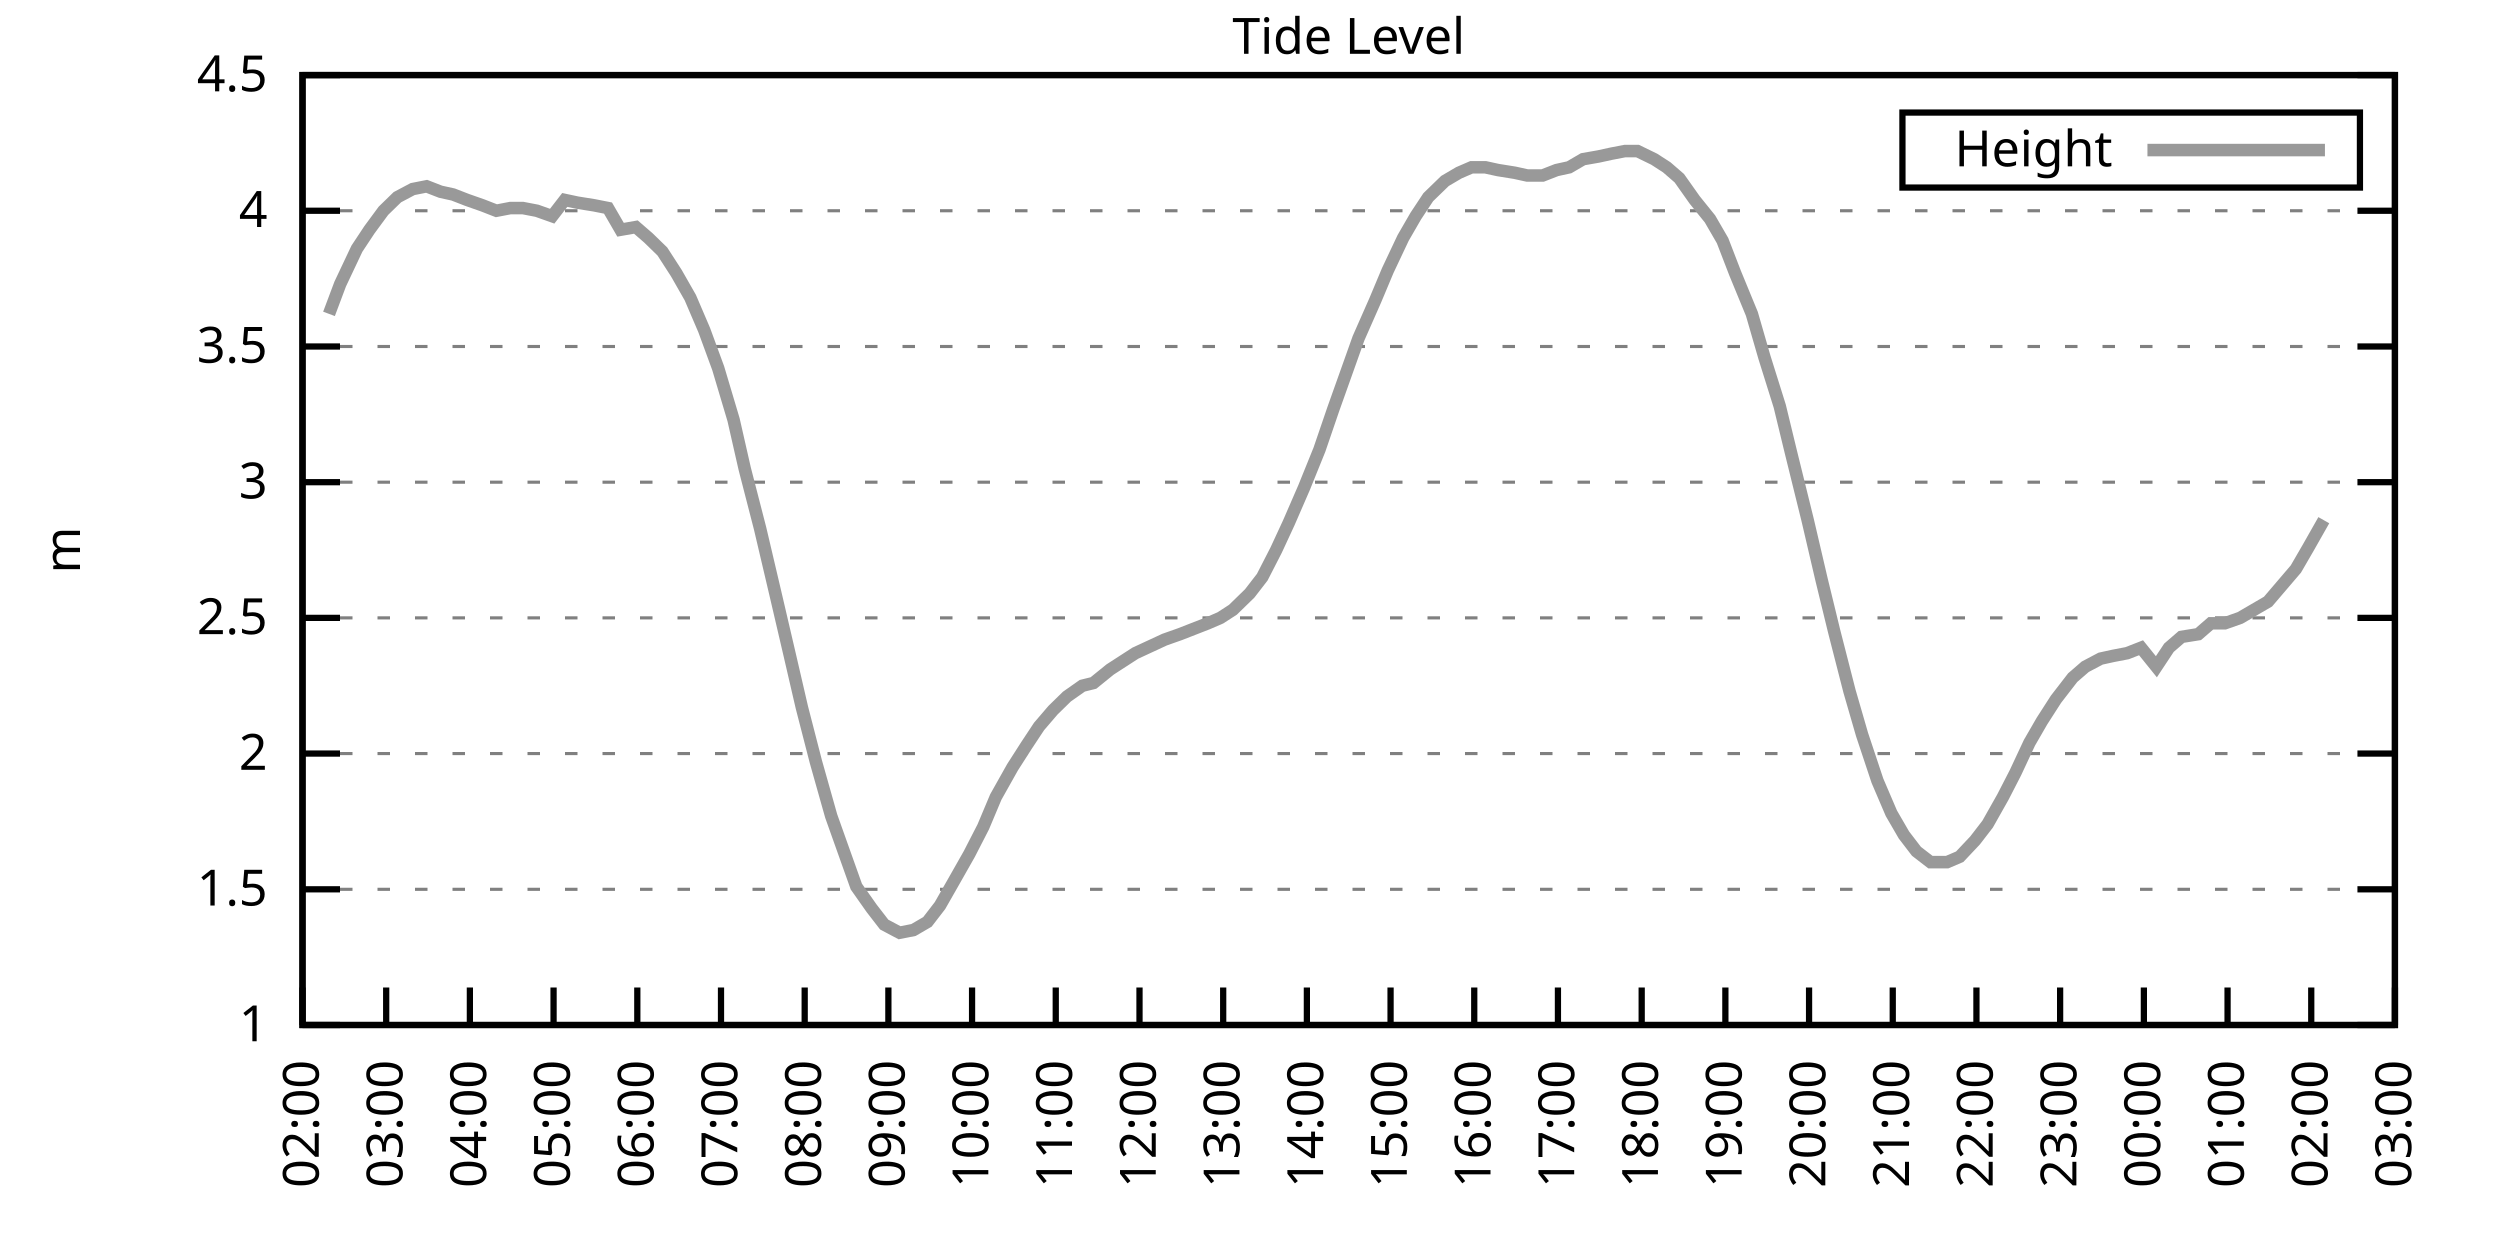
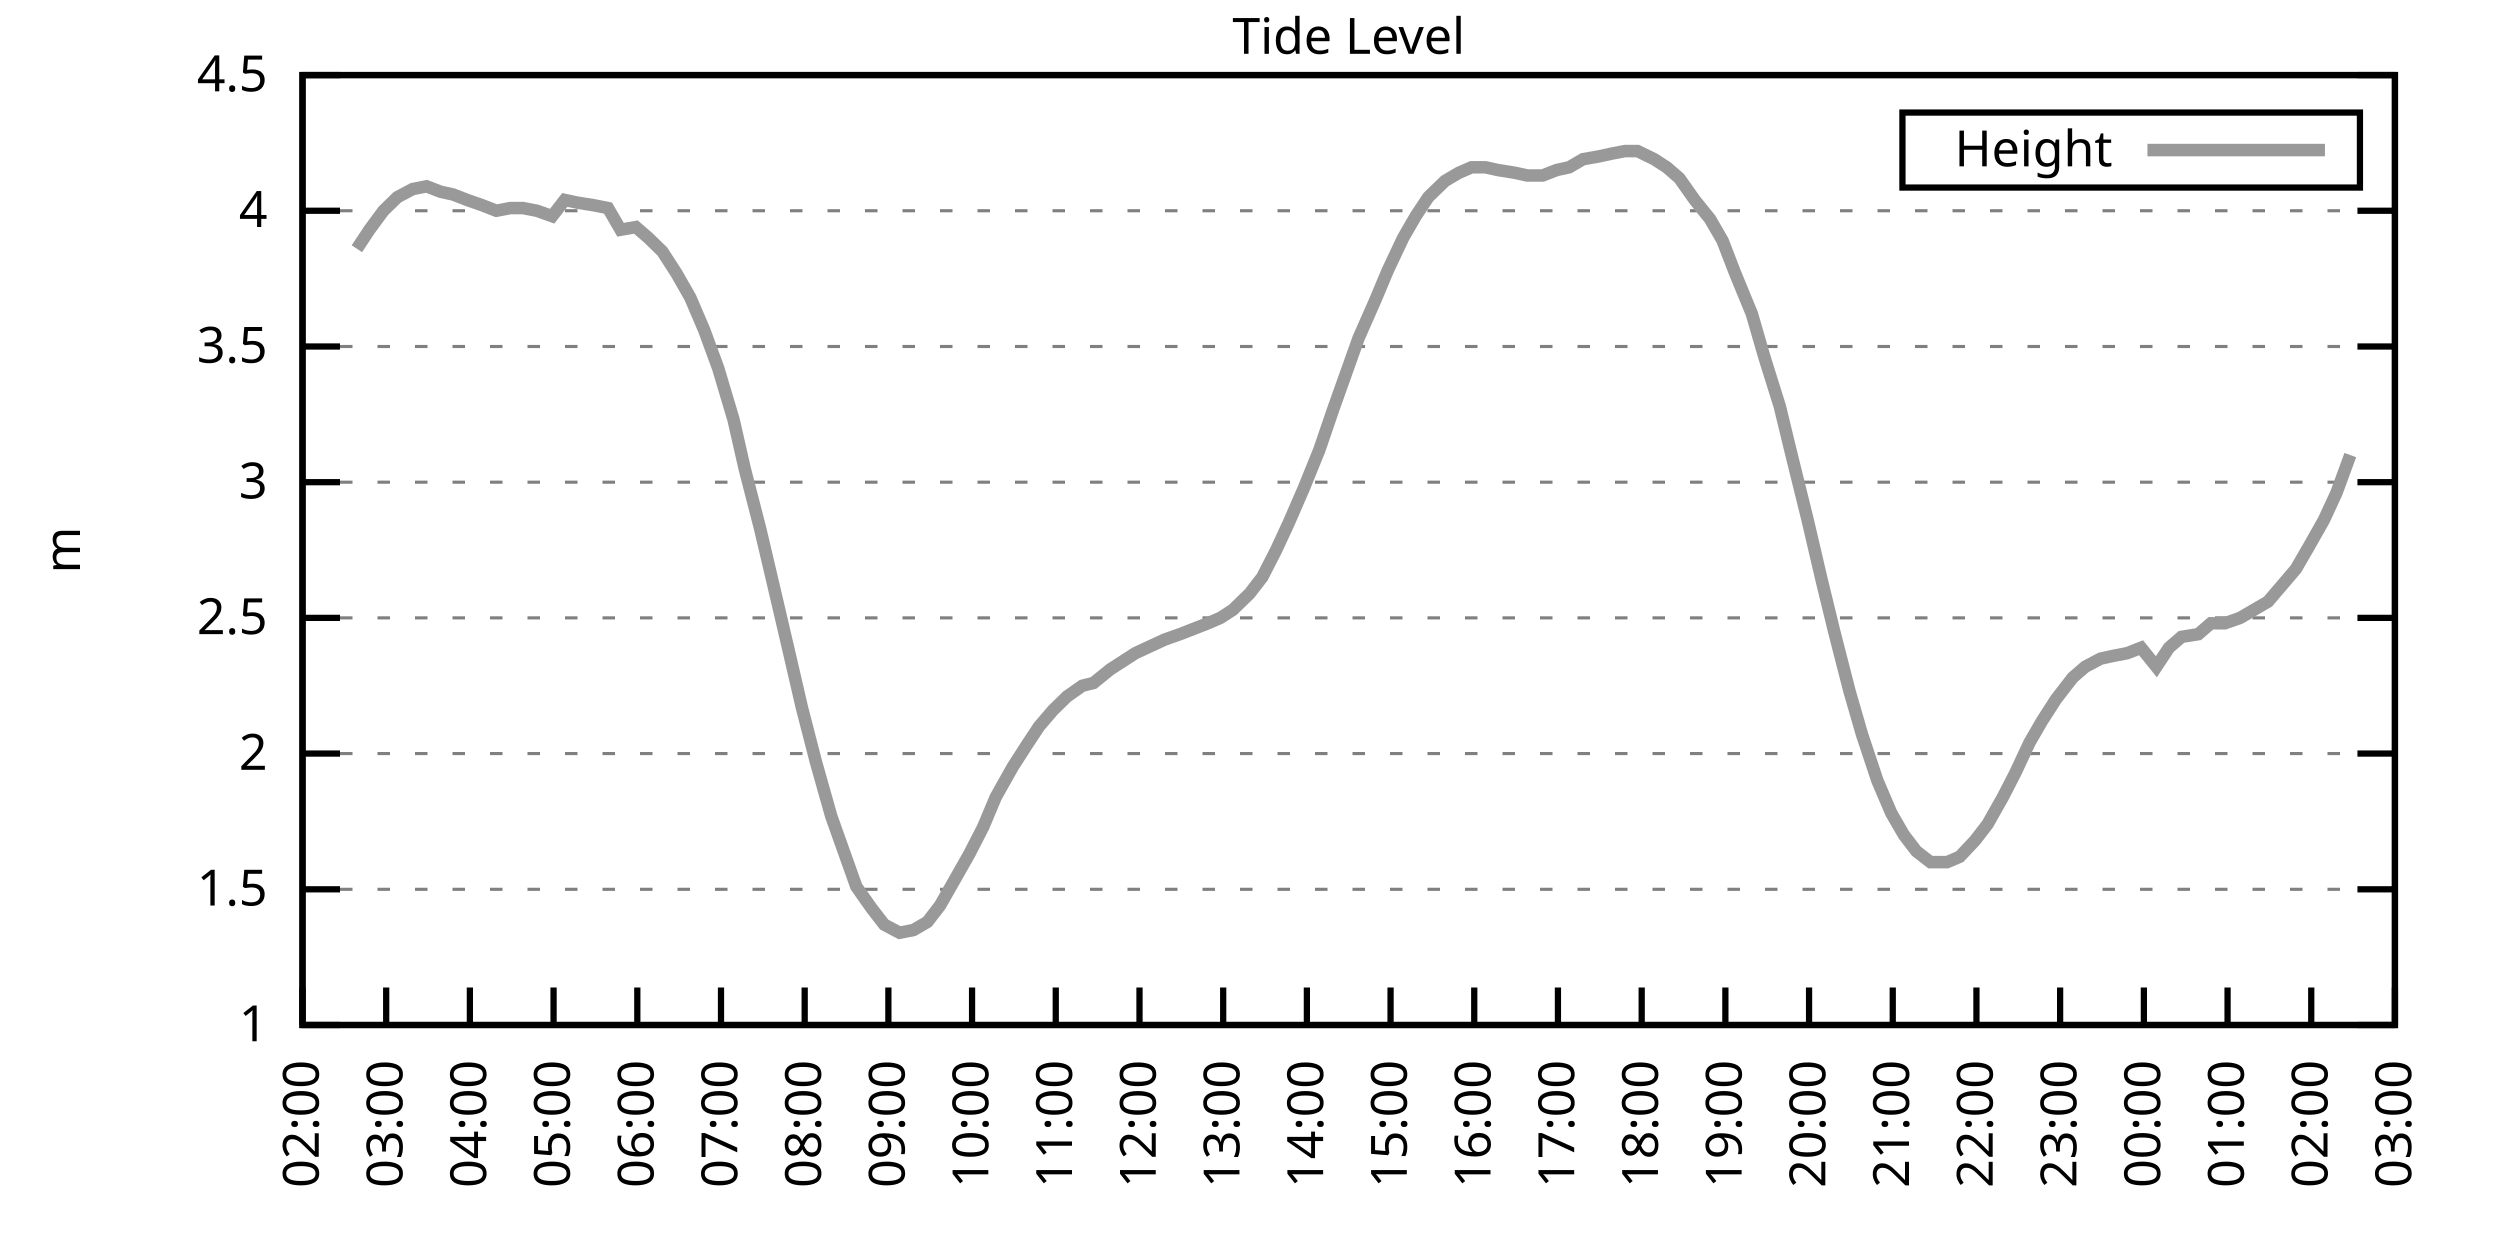
<svg xmlns="http://www.w3.org/2000/svg" xmlns:xlink="http://www.w3.org/1999/xlink" width="400" height="200" viewBox="0 0 400 200">
  <g id="gnuplot_canvas">
    <rect x="0" y="0" width="400" height="200" fill="none" />
    <defs>
      <circle id="gpDot" r="0.5" stroke-width="0.5" stroke="currentColor" />
      <path id="gpPt0" stroke-width="0.333" stroke="currentColor" d="M-1,0 h2 M0,-1 v2" />
      <path id="gpPt1" stroke-width="0.333" stroke="currentColor" d="M-1,-1 L1,1 M1,-1 L-1,1" />
      <path id="gpPt2" stroke-width="0.333" stroke="currentColor" d="M-1,0 L1,0 M0,-1 L0,1 M-1,-1 L1,1 M-1,1 L1,-1" />
      <rect id="gpPt3" stroke-width="0.333" stroke="currentColor" x="-1" y="-1" width="2" height="2" />
      <rect id="gpPt4" stroke-width="0.333" stroke="currentColor" fill="currentColor" x="-1" y="-1" width="2" height="2" />
      <circle id="gpPt5" stroke-width="0.333" stroke="currentColor" cx="0" cy="0" r="1" />
      <use xlink:href="#gpPt5" id="gpPt6" fill="currentColor" stroke="none" />
      <path id="gpPt7" stroke-width="0.333" stroke="currentColor" d="M0,-1.33 L-1.33,0.67 L1.33,0.67 z" />
      <use xlink:href="#gpPt7" id="gpPt8" fill="currentColor" stroke="none" />
      <use xlink:href="#gpPt7" id="gpPt9" stroke="currentColor" transform="rotate(180)" />
      <use xlink:href="#gpPt9" id="gpPt10" fill="currentColor" stroke="none" />
      <use xlink:href="#gpPt3" id="gpPt11" stroke="currentColor" transform="rotate(45)" />
      <use xlink:href="#gpPt11" id="gpPt12" fill="currentColor" stroke="none" />
      <path id="gpPt13" stroke-width="0.333" stroke="currentColor" d="M0,1.330 L1.265,0.411 L0.782,-1.067 L-0.782,-1.076 L-1.265,0.411 z" />
      <use xlink:href="#gpPt13" id="gpPt14" fill="currentColor" stroke="none" />
      <filter id="textbox" filterUnits="objectBoundingBox" x="0" y="0" height="1" width="1">
        <feFlood flood-color="white" flood-opacity="1" result="bgnd" />
        <feComposite in="SourceGraphic" in2="bgnd" operator="atop" />
      </filter>
      <filter id="greybox" filterUnits="objectBoundingBox" x="0" y="0" height="1" width="1">
        <feFlood flood-color="lightgrey" flood-opacity="1" result="grey" />
        <feComposite in="SourceGraphic" in2="grey" operator="atop" />
      </filter>
    </defs>
    <g fill="none" color="white" stroke="currentColor" stroke-width="1.00" stroke-linecap="butt" stroke-linejoin="miter">
</g>
    <g fill="none" color="black" stroke="currentColor" stroke-width="1.00" stroke-linecap="butt" stroke-linejoin="miter">
      <g stroke="none" shape-rendering="crispEdges">
        <polygon fill="rgb(255, 255, 255)" points="48.40,164.00 383.18,164.00 383.18,12.02 48.40,12.02 " />
      </g>
    </g>
    <g fill="none" color="black" stroke="currentColor" stroke-width="1.00" stroke-linecap="butt" stroke-linejoin="miter">
</g>
    <g fill="none" color="black" stroke="black" stroke-width="0.50" stroke-linecap="butt" stroke-linejoin="miter">
</g>
    <g fill="none" color="gray" stroke="currentColor" stroke-width="0.50" stroke-linecap="butt" stroke-linejoin="miter">
      <path stroke="gray" stroke-dasharray="2,4" class="gridline" d="M48.40,164.00 L383.19,164.00  " />
    </g>
    <g fill="none" color="gray" stroke="gray" stroke-width="1.00" stroke-linecap="butt" stroke-linejoin="miter">
</g>
    <g fill="none" color="black" stroke="currentColor" stroke-width="1.00" stroke-linecap="butt" stroke-linejoin="miter">
      <path stroke="black" d="M48.40,164.00 L54.40,164.00 M383.19,164.00 L377.19,164.00  " />
      <g transform="translate(42.80,166.60)" stroke="none" fill="black" font-family="Sans" font-size="8.00" text-anchor="end">
        <text>
          <tspan font-family="Sans"> 1</tspan>
        </text>
      </g>
    </g>
    <g fill="none" color="black" stroke="currentColor" stroke-width="1.00" stroke-linecap="butt" stroke-linejoin="miter">
</g>
    <g fill="none" color="black" stroke="black" stroke-width="0.50" stroke-linecap="butt" stroke-linejoin="miter">
</g>
    <g fill="none" color="gray" stroke="currentColor" stroke-width="0.50" stroke-linecap="butt" stroke-linejoin="miter">
      <path stroke="gray" stroke-dasharray="2,4" class="gridline" d="M48.40,142.29 L383.19,142.29  " />
    </g>
    <g fill="none" color="gray" stroke="gray" stroke-width="1.00" stroke-linecap="butt" stroke-linejoin="miter">
</g>
    <g fill="none" color="black" stroke="currentColor" stroke-width="1.00" stroke-linecap="butt" stroke-linejoin="miter">
      <path stroke="black" d="M48.40,142.29 L54.40,142.29 M383.19,142.29 L377.19,142.29  " />
      <g transform="translate(42.80,144.89)" stroke="none" fill="black" font-family="Sans" font-size="8.00" text-anchor="end">
        <text>
          <tspan font-family="Sans"> 1.5</tspan>
        </text>
      </g>
    </g>
    <g fill="none" color="black" stroke="currentColor" stroke-width="1.00" stroke-linecap="butt" stroke-linejoin="miter">
</g>
    <g fill="none" color="black" stroke="black" stroke-width="0.50" stroke-linecap="butt" stroke-linejoin="miter">
</g>
    <g fill="none" color="gray" stroke="currentColor" stroke-width="0.50" stroke-linecap="butt" stroke-linejoin="miter">
      <path stroke="gray" stroke-dasharray="2,4" class="gridline" d="M48.40,120.57 L383.19,120.57  " />
    </g>
    <g fill="none" color="gray" stroke="gray" stroke-width="1.00" stroke-linecap="butt" stroke-linejoin="miter">
</g>
    <g fill="none" color="black" stroke="currentColor" stroke-width="1.00" stroke-linecap="butt" stroke-linejoin="miter">
      <path stroke="black" d="M48.40,120.57 L54.40,120.57 M383.19,120.57 L377.19,120.57  " />
      <g transform="translate(42.80,123.17)" stroke="none" fill="black" font-family="Sans" font-size="8.00" text-anchor="end">
        <text>
          <tspan font-family="Sans"> 2</tspan>
        </text>
      </g>
    </g>
    <g fill="none" color="black" stroke="currentColor" stroke-width="1.00" stroke-linecap="butt" stroke-linejoin="miter">
</g>
    <g fill="none" color="black" stroke="black" stroke-width="0.50" stroke-linecap="butt" stroke-linejoin="miter">
</g>
    <g fill="none" color="gray" stroke="currentColor" stroke-width="0.50" stroke-linecap="butt" stroke-linejoin="miter">
      <path stroke="gray" stroke-dasharray="2,4" class="gridline" d="M48.40,98.86 L383.19,98.86  " />
    </g>
    <g fill="none" color="gray" stroke="gray" stroke-width="1.00" stroke-linecap="butt" stroke-linejoin="miter">
</g>
    <g fill="none" color="black" stroke="currentColor" stroke-width="1.00" stroke-linecap="butt" stroke-linejoin="miter">
      <path stroke="black" d="M48.40,98.86 L54.40,98.86 M383.19,98.86 L377.19,98.86  " />
      <g transform="translate(42.80,101.46)" stroke="none" fill="black" font-family="Sans" font-size="8.00" text-anchor="end">
        <text>
          <tspan font-family="Sans"> 2.5</tspan>
        </text>
      </g>
    </g>
    <g fill="none" color="black" stroke="currentColor" stroke-width="1.00" stroke-linecap="butt" stroke-linejoin="miter">
</g>
    <g fill="none" color="black" stroke="black" stroke-width="0.50" stroke-linecap="butt" stroke-linejoin="miter">
</g>
    <g fill="none" color="gray" stroke="currentColor" stroke-width="0.50" stroke-linecap="butt" stroke-linejoin="miter">
      <path stroke="gray" stroke-dasharray="2,4" class="gridline" d="M48.40,77.15 L383.19,77.15  " />
    </g>
    <g fill="none" color="gray" stroke="gray" stroke-width="1.00" stroke-linecap="butt" stroke-linejoin="miter">
</g>
    <g fill="none" color="black" stroke="currentColor" stroke-width="1.00" stroke-linecap="butt" stroke-linejoin="miter">
      <path stroke="black" d="M48.40,77.15 L54.40,77.15 M383.19,77.15 L377.19,77.15  " />
      <g transform="translate(42.80,79.75)" stroke="none" fill="black" font-family="Sans" font-size="8.00" text-anchor="end">
        <text>
          <tspan font-family="Sans"> 3</tspan>
        </text>
      </g>
    </g>
    <g fill="none" color="black" stroke="currentColor" stroke-width="1.00" stroke-linecap="butt" stroke-linejoin="miter">
</g>
    <g fill="none" color="black" stroke="black" stroke-width="0.50" stroke-linecap="butt" stroke-linejoin="miter">
</g>
    <g fill="none" color="gray" stroke="currentColor" stroke-width="0.50" stroke-linecap="butt" stroke-linejoin="miter">
      <path stroke="gray" stroke-dasharray="2,4" class="gridline" d="M48.40,55.44 L383.19,55.44  " />
    </g>
    <g fill="none" color="gray" stroke="gray" stroke-width="1.00" stroke-linecap="butt" stroke-linejoin="miter">
</g>
    <g fill="none" color="black" stroke="currentColor" stroke-width="1.00" stroke-linecap="butt" stroke-linejoin="miter">
      <path stroke="black" d="M48.40,55.44 L54.40,55.44 M383.19,55.44 L377.19,55.44  " />
      <g transform="translate(42.80,58.04)" stroke="none" fill="black" font-family="Sans" font-size="8.00" text-anchor="end">
        <text>
          <tspan font-family="Sans"> 3.5</tspan>
        </text>
      </g>
    </g>
    <g fill="none" color="black" stroke="currentColor" stroke-width="1.00" stroke-linecap="butt" stroke-linejoin="miter">
</g>
    <g fill="none" color="black" stroke="black" stroke-width="0.50" stroke-linecap="butt" stroke-linejoin="miter">
</g>
    <g fill="none" color="gray" stroke="currentColor" stroke-width="0.50" stroke-linecap="butt" stroke-linejoin="miter">
      <path stroke="gray" stroke-dasharray="2,4" class="gridline" d="M48.40,33.72 L383.19,33.72  " />
    </g>
    <g fill="none" color="gray" stroke="gray" stroke-width="1.00" stroke-linecap="butt" stroke-linejoin="miter">
</g>
    <g fill="none" color="black" stroke="currentColor" stroke-width="1.00" stroke-linecap="butt" stroke-linejoin="miter">
      <path stroke="black" d="M48.40,33.72 L54.40,33.72 M383.19,33.72 L377.19,33.72  " />
      <g transform="translate(42.80,36.32)" stroke="none" fill="black" font-family="Sans" font-size="8.00" text-anchor="end">
        <text>
          <tspan font-family="Sans"> 4</tspan>
        </text>
      </g>
    </g>
    <g fill="none" color="black" stroke="currentColor" stroke-width="1.00" stroke-linecap="butt" stroke-linejoin="miter">
</g>
    <g fill="none" color="black" stroke="black" stroke-width="0.50" stroke-linecap="butt" stroke-linejoin="miter">
</g>
    <g fill="none" color="gray" stroke="currentColor" stroke-width="0.50" stroke-linecap="butt" stroke-linejoin="miter">
      <path stroke="gray" stroke-dasharray="2,4" class="gridline" d="M48.40,12.01 L383.19,12.01  " />
    </g>
    <g fill="none" color="gray" stroke="gray" stroke-width="1.00" stroke-linecap="butt" stroke-linejoin="miter">
</g>
    <g fill="none" color="black" stroke="currentColor" stroke-width="1.00" stroke-linecap="butt" stroke-linejoin="miter">
      <path stroke="black" d="M48.40,12.01 L54.40,12.01 M383.19,12.01 L377.19,12.01  " />
      <g transform="translate(42.80,14.61)" stroke="none" fill="black" font-family="Sans" font-size="8.00" text-anchor="end">
        <text>
          <tspan font-family="Sans"> 4.5</tspan>
        </text>
      </g>
    </g>
    <g fill="none" color="black" stroke="currentColor" stroke-width="1.00" stroke-linecap="butt" stroke-linejoin="miter">
      <path stroke="black" d="M48.40,164.00 L48.40,158.00  " />
      <g transform="translate(51.00,169.60) rotate(270.00)" stroke="none" fill="black" font-family="Sans" font-size="8.00" text-anchor="end">
        <text>
          <tspan font-family="Sans">02:00</tspan>
        </text>
      </g>
    </g>
    <g fill="none" color="black" stroke="currentColor" stroke-width="1.00" stroke-linecap="butt" stroke-linejoin="miter">
      <path stroke="black" d="M61.79,164.00 L61.79,158.00  " />
      <g transform="translate(64.39,169.60) rotate(270.00)" stroke="none" fill="black" font-family="Sans" font-size="8.00" text-anchor="end">
        <text>
          <tspan font-family="Sans">03:00</tspan>
        </text>
      </g>
    </g>
    <g fill="none" color="black" stroke="currentColor" stroke-width="1.00" stroke-linecap="butt" stroke-linejoin="miter">
      <path stroke="black" d="M75.18,164.00 L75.18,158.00  " />
      <g transform="translate(77.78,169.60) rotate(270.00)" stroke="none" fill="black" font-family="Sans" font-size="8.00" text-anchor="end">
        <text>
          <tspan font-family="Sans">04:00</tspan>
        </text>
      </g>
    </g>
    <g fill="none" color="black" stroke="currentColor" stroke-width="1.00" stroke-linecap="butt" stroke-linejoin="miter">
      <path stroke="black" d="M88.57,164.00 L88.57,158.00  " />
      <g transform="translate(91.17,169.60) rotate(270.00)" stroke="none" fill="black" font-family="Sans" font-size="8.00" text-anchor="end">
        <text>
          <tspan font-family="Sans">05:00</tspan>
        </text>
      </g>
    </g>
    <g fill="none" color="black" stroke="currentColor" stroke-width="1.00" stroke-linecap="butt" stroke-linejoin="miter">
      <path stroke="black" d="M101.97,164.00 L101.97,158.00  " />
      <g transform="translate(104.57,169.60) rotate(270.00)" stroke="none" fill="black" font-family="Sans" font-size="8.00" text-anchor="end">
        <text>
          <tspan font-family="Sans">06:00</tspan>
        </text>
      </g>
    </g>
    <g fill="none" color="black" stroke="currentColor" stroke-width="1.00" stroke-linecap="butt" stroke-linejoin="miter">
      <path stroke="black" d="M115.36,164.00 L115.36,158.00  " />
      <g transform="translate(117.96,169.60) rotate(270.00)" stroke="none" fill="black" font-family="Sans" font-size="8.00" text-anchor="end">
        <text>
          <tspan font-family="Sans">07:00</tspan>
        </text>
      </g>
    </g>
    <g fill="none" color="black" stroke="currentColor" stroke-width="1.00" stroke-linecap="butt" stroke-linejoin="miter">
      <path stroke="black" d="M128.75,164.00 L128.75,158.00  " />
      <g transform="translate(131.35,169.60) rotate(270.00)" stroke="none" fill="black" font-family="Sans" font-size="8.00" text-anchor="end">
        <text>
          <tspan font-family="Sans">08:00</tspan>
        </text>
      </g>
    </g>
    <g fill="none" color="black" stroke="currentColor" stroke-width="1.00" stroke-linecap="butt" stroke-linejoin="miter">
      <path stroke="black" d="M142.14,164.00 L142.14,158.00  " />
      <g transform="translate(144.74,169.60) rotate(270.00)" stroke="none" fill="black" font-family="Sans" font-size="8.00" text-anchor="end">
        <text>
          <tspan font-family="Sans">09:00</tspan>
        </text>
      </g>
    </g>
    <g fill="none" color="black" stroke="currentColor" stroke-width="1.00" stroke-linecap="butt" stroke-linejoin="miter">
      <path stroke="black" d="M155.53,164.00 L155.53,158.00  " />
      <g transform="translate(158.13,169.60) rotate(270.00)" stroke="none" fill="black" font-family="Sans" font-size="8.00" text-anchor="end">
        <text>
          <tspan font-family="Sans">10:00</tspan>
        </text>
      </g>
    </g>
    <g fill="none" color="black" stroke="currentColor" stroke-width="1.00" stroke-linecap="butt" stroke-linejoin="miter">
      <path stroke="black" d="M168.92,164.00 L168.92,158.00  " />
      <g transform="translate(171.52,169.60) rotate(270.00)" stroke="none" fill="black" font-family="Sans" font-size="8.00" text-anchor="end">
        <text>
          <tspan font-family="Sans">11:00</tspan>
        </text>
      </g>
    </g>
    <g fill="none" color="black" stroke="currentColor" stroke-width="1.00" stroke-linecap="butt" stroke-linejoin="miter">
      <path stroke="black" d="M182.32,164.00 L182.32,158.00  " />
      <g transform="translate(184.92,169.60) rotate(270.00)" stroke="none" fill="black" font-family="Sans" font-size="8.00" text-anchor="end">
        <text>
          <tspan font-family="Sans">12:00</tspan>
        </text>
      </g>
    </g>
    <g fill="none" color="black" stroke="currentColor" stroke-width="1.00" stroke-linecap="butt" stroke-linejoin="miter">
      <path stroke="black" d="M195.71,164.00 L195.71,158.00  " />
      <g transform="translate(198.31,169.60) rotate(270.00)" stroke="none" fill="black" font-family="Sans" font-size="8.00" text-anchor="end">
        <text>
          <tspan font-family="Sans">13:00</tspan>
        </text>
      </g>
    </g>
    <g fill="none" color="black" stroke="currentColor" stroke-width="1.00" stroke-linecap="butt" stroke-linejoin="miter">
      <path stroke="black" d="M209.10,164.00 L209.10,158.00  " />
      <g transform="translate(211.70,169.60) rotate(270.00)" stroke="none" fill="black" font-family="Sans" font-size="8.00" text-anchor="end">
        <text>
          <tspan font-family="Sans">14:00</tspan>
        </text>
      </g>
    </g>
    <g fill="none" color="black" stroke="currentColor" stroke-width="1.00" stroke-linecap="butt" stroke-linejoin="miter">
      <path stroke="black" d="M222.49,164.00 L222.49,158.00  " />
      <g transform="translate(225.09,169.60) rotate(270.00)" stroke="none" fill="black" font-family="Sans" font-size="8.00" text-anchor="end">
        <text>
          <tspan font-family="Sans">15:00</tspan>
        </text>
      </g>
    </g>
    <g fill="none" color="black" stroke="currentColor" stroke-width="1.00" stroke-linecap="butt" stroke-linejoin="miter">
      <path stroke="black" d="M235.88,164.00 L235.88,158.00  " />
      <g transform="translate(238.48,169.60) rotate(270.00)" stroke="none" fill="black" font-family="Sans" font-size="8.00" text-anchor="end">
        <text>
          <tspan font-family="Sans">16:00</tspan>
        </text>
      </g>
    </g>
    <g fill="none" color="black" stroke="currentColor" stroke-width="1.00" stroke-linecap="butt" stroke-linejoin="miter">
      <path stroke="black" d="M249.27,164.00 L249.27,158.00  " />
      <g transform="translate(251.87,169.60) rotate(270.00)" stroke="none" fill="black" font-family="Sans" font-size="8.00" text-anchor="end">
        <text>
          <tspan font-family="Sans">17:00</tspan>
        </text>
      </g>
    </g>
    <g fill="none" color="black" stroke="currentColor" stroke-width="1.00" stroke-linecap="butt" stroke-linejoin="miter">
      <path stroke="black" d="M262.67,164.00 L262.67,158.00  " />
      <g transform="translate(265.27,169.60) rotate(270.00)" stroke="none" fill="black" font-family="Sans" font-size="8.00" text-anchor="end">
        <text>
          <tspan font-family="Sans">18:00</tspan>
        </text>
      </g>
    </g>
    <g fill="none" color="black" stroke="currentColor" stroke-width="1.00" stroke-linecap="butt" stroke-linejoin="miter">
      <path stroke="black" d="M276.06,164.00 L276.06,158.00  " />
      <g transform="translate(278.66,169.60) rotate(270.00)" stroke="none" fill="black" font-family="Sans" font-size="8.00" text-anchor="end">
        <text>
          <tspan font-family="Sans">19:00</tspan>
        </text>
      </g>
    </g>
    <g fill="none" color="black" stroke="currentColor" stroke-width="1.00" stroke-linecap="butt" stroke-linejoin="miter">
      <path stroke="black" d="M289.45,164.00 L289.45,158.00  " />
      <g transform="translate(292.05,169.60) rotate(270.00)" stroke="none" fill="black" font-family="Sans" font-size="8.00" text-anchor="end">
        <text>
          <tspan font-family="Sans">20:00</tspan>
        </text>
      </g>
    </g>
    <g fill="none" color="black" stroke="currentColor" stroke-width="1.00" stroke-linecap="butt" stroke-linejoin="miter">
      <path stroke="black" d="M302.84,164.00 L302.84,158.00  " />
      <g transform="translate(305.44,169.60) rotate(270.00)" stroke="none" fill="black" font-family="Sans" font-size="8.00" text-anchor="end">
        <text>
          <tspan font-family="Sans">21:00</tspan>
        </text>
      </g>
    </g>
    <g fill="none" color="black" stroke="currentColor" stroke-width="1.00" stroke-linecap="butt" stroke-linejoin="miter">
      <path stroke="black" d="M316.23,164.00 L316.23,158.00  " />
      <g transform="translate(318.83,169.60) rotate(270.00)" stroke="none" fill="black" font-family="Sans" font-size="8.00" text-anchor="end">
        <text>
          <tspan font-family="Sans">22:00</tspan>
        </text>
      </g>
    </g>
    <g fill="none" color="black" stroke="currentColor" stroke-width="1.00" stroke-linecap="butt" stroke-linejoin="miter">
      <path stroke="black" d="M329.62,164.00 L329.62,158.00  " />
      <g transform="translate(332.22,169.60) rotate(270.00)" stroke="none" fill="black" font-family="Sans" font-size="8.00" text-anchor="end">
        <text>
          <tspan font-family="Sans">23:00</tspan>
        </text>
      </g>
    </g>
    <g fill="none" color="black" stroke="currentColor" stroke-width="1.00" stroke-linecap="butt" stroke-linejoin="miter">
      <path stroke="black" d="M343.02,164.00 L343.02,158.00  " />
      <g transform="translate(345.62,169.60) rotate(270.00)" stroke="none" fill="black" font-family="Sans" font-size="8.00" text-anchor="end">
        <text>
          <tspan font-family="Sans">00:00</tspan>
        </text>
      </g>
    </g>
    <g fill="none" color="black" stroke="currentColor" stroke-width="1.00" stroke-linecap="butt" stroke-linejoin="miter">
      <path stroke="black" d="M356.41,164.00 L356.41,158.00  " />
      <g transform="translate(359.01,169.60) rotate(270.00)" stroke="none" fill="black" font-family="Sans" font-size="8.00" text-anchor="end">
        <text>
          <tspan font-family="Sans">01:00</tspan>
        </text>
      </g>
    </g>
    <g fill="none" color="black" stroke="currentColor" stroke-width="1.00" stroke-linecap="butt" stroke-linejoin="miter">
      <path stroke="black" d="M369.80,164.00 L369.80,158.00  " />
      <g transform="translate(372.40,169.60) rotate(270.00)" stroke="none" fill="black" font-family="Sans" font-size="8.00" text-anchor="end">
        <text>
          <tspan font-family="Sans">02:00</tspan>
        </text>
      </g>
    </g>
    <g fill="none" color="black" stroke="currentColor" stroke-width="1.00" stroke-linecap="butt" stroke-linejoin="miter">
      <path stroke="black" d="M383.19,164.00 L383.19,158.00  " />
      <g transform="translate(385.79,169.60) rotate(270.00)" stroke="none" fill="black" font-family="Sans" font-size="8.00" text-anchor="end">
        <text>
          <tspan font-family="Sans">03:00</tspan>
        </text>
      </g>
    </g>
    <g fill="none" color="black" stroke="currentColor" stroke-width="1.00" stroke-linecap="butt" stroke-linejoin="miter">
</g>
    <g fill="none" color="black" stroke="currentColor" stroke-width="1.00" stroke-linecap="butt" stroke-linejoin="miter">
      <path stroke="black" d="M48.40,12.01 L48.40,164.00 L383.19,164.00 L383.19,12.01 L48.40,12.01 Z  " />
    </g>
    <g fill="none" color="black" stroke="currentColor" stroke-width="1.00" stroke-linecap="butt" stroke-linejoin="miter">
</g>
    <g fill="none" color="black" stroke="currentColor" stroke-width="1.00" stroke-linecap="butt" stroke-linejoin="miter">
      <path stroke="black" d="M304.39,30.01 L304.39,18.01 L377.59,18.01 L377.59,30.01 L304.39,30.01 Z  " />
    </g>
    <g id="Tide_level_plot_1">
      <g fill="none" color="white" stroke="black" stroke-width="2.00" stroke-linecap="butt" stroke-linejoin="miter">
</g>
      <g fill="none" color="black" stroke="currentColor" stroke-width="2.00" stroke-linecap="butt" stroke-linejoin="miter">
        <g transform="translate(337.99,26.61)" stroke="none" fill="black" font-family="Sans" font-size="8.00" text-anchor="end">
          <text>
            <tspan font-family="Sans">Height</tspan>
          </text>
        </g>
      </g>
      <g fill="none" color="black" stroke="currentColor" stroke-width="2.00" stroke-linecap="butt" stroke-linejoin="miter">
-         <path stroke="rgb(153, 153, 153)" d="M343.59,24.01 L371.99,24.01 M52.64,50.22 L54.43,45.45 L57.10,39.80 L59.11,36.76 L61.35,33.72 L63.58,31.55   L66.03,30.25 L68.26,29.81 L70.50,30.68 L72.50,31.12 L74.74,31.99 L77.19,32.85 L79.42,33.72 L81.66,33.29   L83.66,33.29 L85.90,33.72 L88.35,34.59 L90.36,31.99 L92.37,32.42 L95.05,32.85 L97.28,33.29 L99.29,36.76   L101.74,36.33 L103.75,38.07 L105.98,40.24 L108.22,43.71 L110.45,47.62 L112.68,52.83 L114.91,58.91 L117.37,67.16   L119.15,74.98 L121.61,84.53 L124.06,94.95 L126.29,104.51 L128.30,113.19 L130.54,121.88 L132.99,130.56 L135.00,136.21   L137.01,141.85 L139.46,145.33 L141.47,147.93 L143.93,149.24 L146.16,148.80 L148.39,147.50 L150.40,144.89 L152.63,140.98   L155.09,136.64 L157.32,132.30 L159.33,127.52 L162.01,122.75 L164.24,119.27 L166.25,116.23 L168.48,113.63 L170.71,111.45   L173.17,109.72 L174.95,109.28 L177.63,107.11 L179.64,105.81 L181.65,104.51 L186.33,102.34 L188.79,101.47 L191.02,100.60   L193.25,99.73 L195.26,98.86 L197.27,97.56 L199.95,94.95 L201.96,92.35 L204.19,88.00 L206.20,83.66 L208.65,78.02   L211.11,71.94 L213.34,65.42 L215.35,59.78 L217.36,54.13 L220.04,48.05 L222.04,43.28 L224.50,38.07 L226.51,34.59   L228.52,31.55 L231.20,28.95 L233.43,27.64 L235.44,26.77 L237.67,26.77 L239.68,27.21 L242.36,27.64 L244.36,28.08   L246.82,28.08 L249.05,27.21 L251.06,26.77 L253.29,25.47 L255.75,25.04 L257.76,24.60 L259.99,24.17 L262.00,24.17   L264.67,25.47 L266.68,26.77 L268.69,28.51 L271.15,31.99 L273.60,35.03 L275.61,38.50 L277.62,43.71 L280.30,50.22   L282.31,57.17 L284.76,64.99 L286.55,72.37 L289.23,83.23 L291.46,92.78 L293.47,101.03 L295.92,110.59 L297.93,117.53   L300.39,124.92 L302.62,130.13 L304.63,133.60 L306.63,136.21 L308.87,137.94 L311.54,137.94 L313.55,137.08 L316.01,134.47   L318.02,131.86 L320.47,127.52 L322.48,123.61 L324.71,118.84 L326.72,115.36 L328.95,111.89 L331.63,108.42 L333.64,106.68   L336.10,105.38 L338.10,104.94 L340.34,104.51 L342.57,103.64 L345.02,106.68 L347.03,103.64 L349.04,101.90 L351.72,101.47   L353.73,99.73 L355.96,99.73 L358.42,98.86 L360.65,97.56 L362.88,96.26 L365.11,93.65 L367.34,91.04 L369.35,87.57   L371.81,83.23  " />
+         <path stroke="rgb(153, 153, 153)" d="M343.59,24.01 L371.99,24.01 M57.10,39.80 L59.11,36.76 L61.35,33.72 L63.58,31.55 L66.03,30.25 L68.26,29.81   L70.50,30.68 L72.50,31.12 L74.74,31.99 L77.19,32.85 L79.42,33.72 L81.66,33.29 L83.66,33.29 L85.90,33.72   L88.35,34.59 L90.36,31.99 L92.37,32.42 L95.05,32.85 L97.28,33.29 L99.29,36.76 L101.74,36.33 L103.75,38.07   L105.98,40.24 L108.22,43.71 L110.45,47.62 L112.68,52.83 L114.91,58.91 L117.37,67.16 L119.15,74.98 L121.61,84.53   L124.06,94.95 L126.29,104.51 L128.30,113.19 L130.54,121.88 L132.99,130.56 L135.00,136.21 L137.01,141.85 L139.46,145.33   L141.47,147.93 L143.93,149.24 L146.16,148.80 L148.39,147.50 L150.40,144.89 L152.63,140.98 L155.09,136.64 L157.32,132.30   L159.33,127.52 L162.01,122.75 L164.24,119.27 L166.25,116.23 L168.48,113.63 L170.71,111.45 L173.17,109.72 L174.95,109.28   L177.63,107.11 L179.64,105.81 L181.65,104.51 L186.33,102.34 L188.79,101.47 L191.02,100.60 L193.25,99.73 L195.26,98.86   L197.27,97.56 L199.95,94.95 L201.96,92.35 L204.19,88.00 L206.20,83.66 L208.65,78.02 L211.11,71.94 L213.34,65.42   L215.35,59.78 L217.36,54.13 L220.04,48.05 L222.04,43.28 L224.50,38.07 L226.51,34.59 L228.52,31.55 L231.20,28.95   L233.43,27.64 L235.44,26.77 L237.67,26.77 L239.68,27.21 L242.36,27.64 L244.36,28.08 L246.82,28.08 L249.05,27.21   L251.06,26.77 L253.29,25.47 L255.75,25.04 L257.76,24.60 L259.99,24.17 L262.00,24.17 L264.67,25.47 L266.68,26.77   L268.69,28.51 L271.15,31.99 L273.60,35.03 L275.61,38.50 L277.62,43.71 L280.30,50.22 L282.31,57.17 L284.76,64.99   L286.55,72.37 L289.23,83.23 L291.46,92.78 L293.47,101.03 L295.92,110.59 L297.93,117.53 L300.39,124.92 L302.62,130.13   L304.63,133.60 L306.63,136.21 L308.87,137.94 L311.54,137.94 L313.55,137.08 L316.01,134.47 L318.02,131.86 L320.47,127.52   L322.48,123.61 L324.71,118.84 L326.72,115.36 L328.95,111.89 L331.63,108.42 L333.64,106.68 L336.10,105.38 L338.10,104.94   L340.34,104.51 L342.57,103.64 L345.02,106.68 L347.03,103.64 L349.04,101.90 L351.72,101.47 L353.73,99.73 L355.96,99.73   L358.42,98.86 L360.65,97.56 L362.88,96.26 L365.11,93.65 L367.34,91.04 L369.35,87.57 L371.81,83.23 L373.82,78.89   L376.05,72.81  " />
      </g>
    </g>
    <g fill="none" color="black" stroke="currentColor" stroke-width="2.00" stroke-linecap="butt" stroke-linejoin="miter">
</g>
    <g fill="none" color="black" stroke="black" stroke-width="1.00" stroke-linecap="butt" stroke-linejoin="miter">
</g>
    <g fill="none" color="black" stroke="currentColor" stroke-width="1.00" stroke-linecap="butt" stroke-linejoin="miter">
      <path stroke="black" d="M48.40,12.01 L48.40,164.00 L383.19,164.00 L383.19,12.01 L48.40,12.01 Z  " />
      <g transform="translate(12.80,88.01) rotate(270.00)" stroke="none" fill="black" font-family="Sans" font-size="8.00" text-anchor="middle">
        <text>
          <tspan font-family="Sans">m</tspan>
        </text>
      </g>
    </g>
    <g fill="none" color="black" stroke="currentColor" stroke-width="1.00" stroke-linecap="butt" stroke-linejoin="miter">
</g>
    <g fill="none" color="black" stroke="currentColor" stroke-width="1.00" stroke-linecap="butt" stroke-linejoin="miter">
      <g transform="translate(215.79,8.61)" stroke="none" fill="black" font-family="Sans" font-size="8.00" text-anchor="middle">
        <text>
          <tspan font-family="Sans">Tide Level</tspan>
        </text>
      </g>
    </g>
    <g fill="none" color="black" stroke="currentColor" stroke-width="1.00" stroke-linecap="butt" stroke-linejoin="miter">
</g>
  </g>
</svg>
